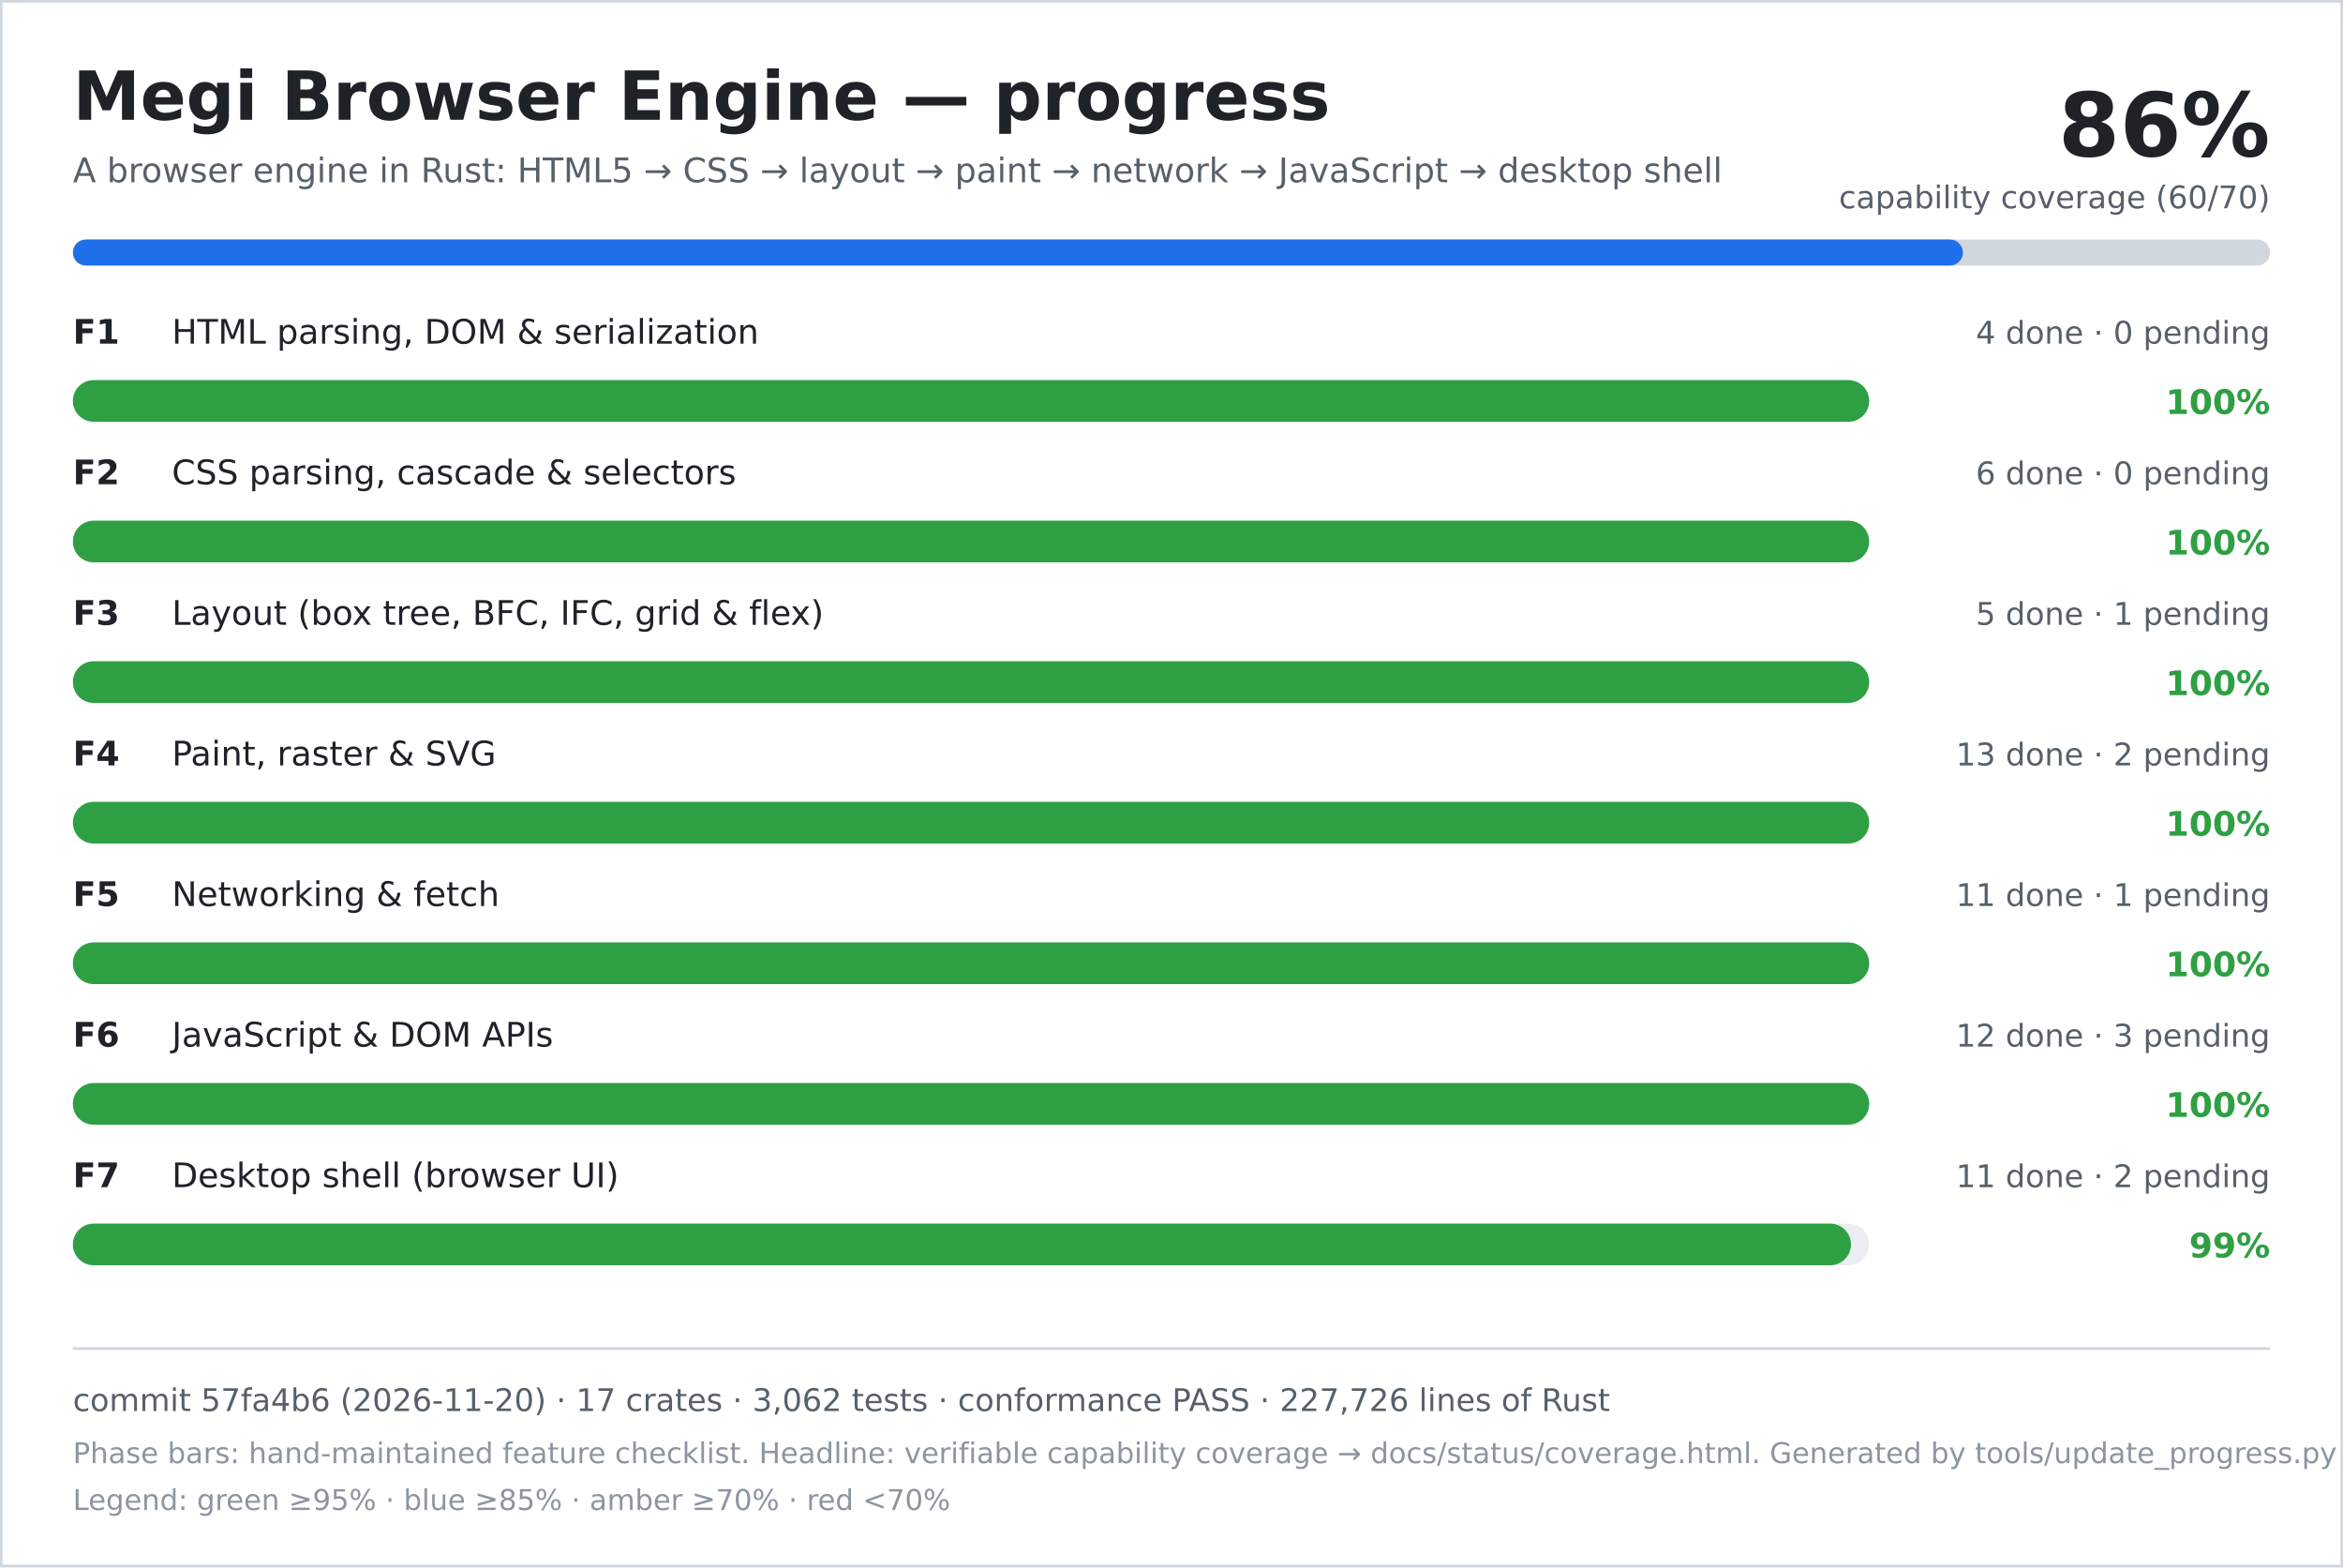
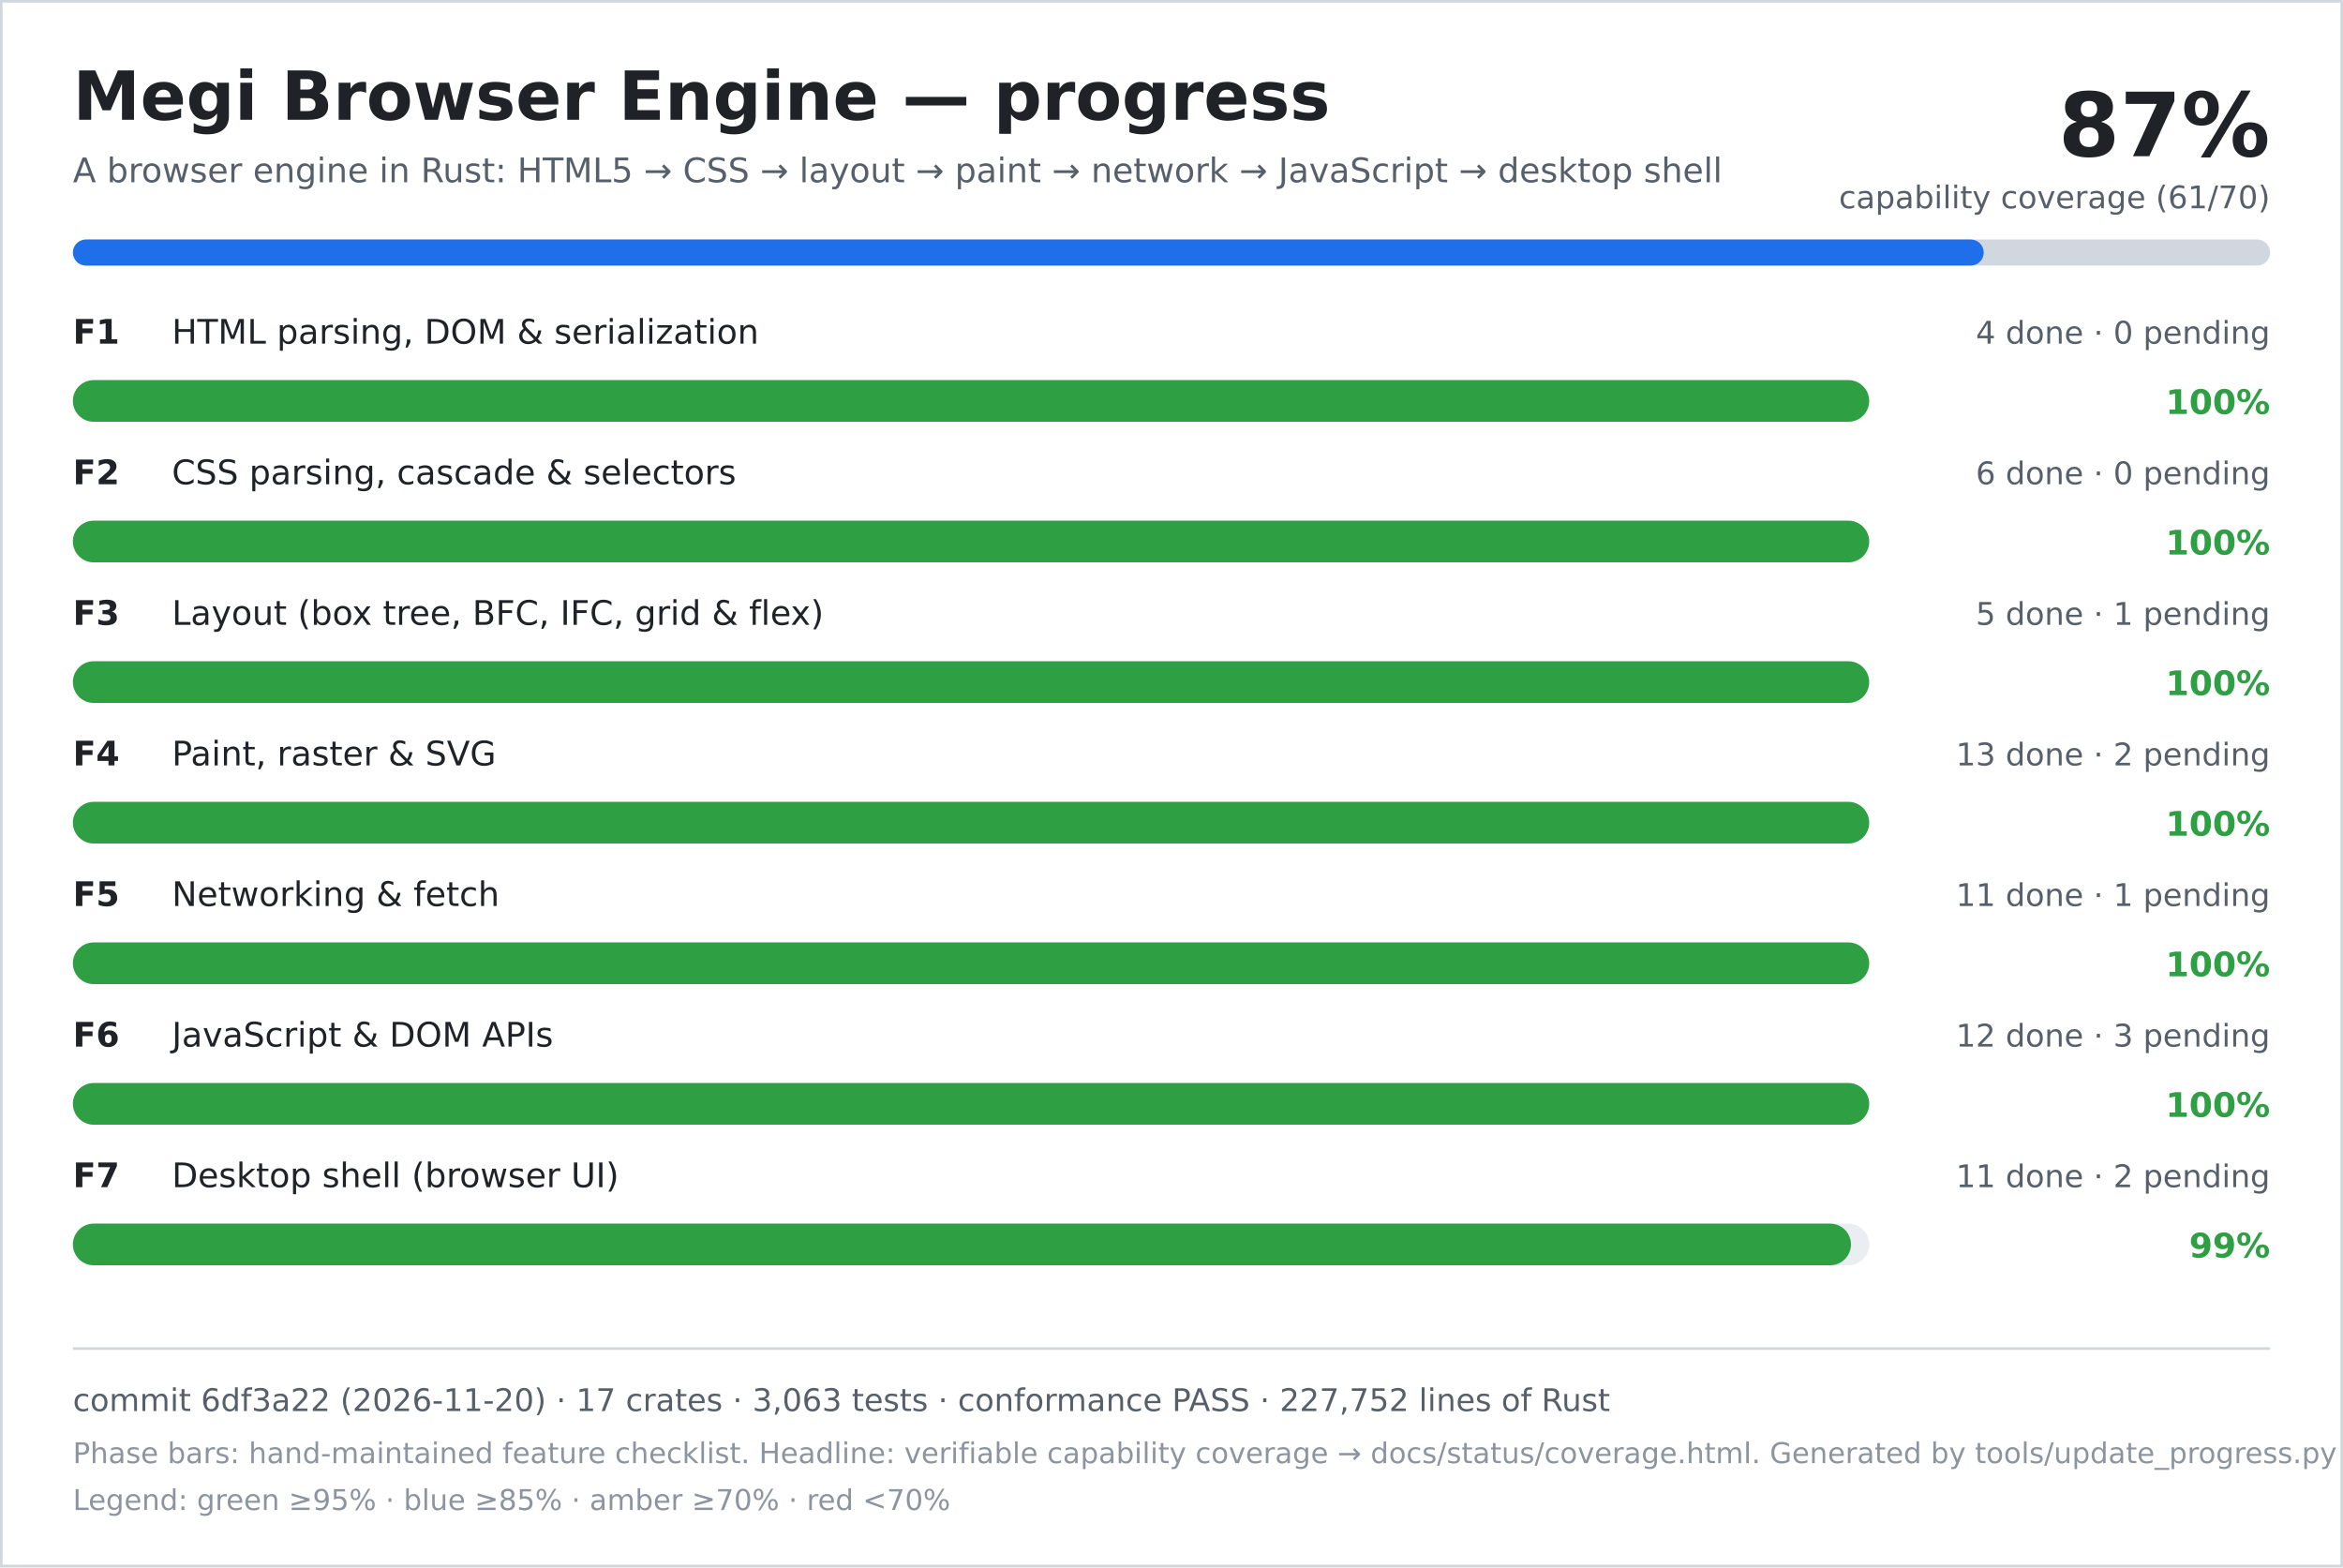
<svg xmlns="http://www.w3.org/2000/svg" width="900" height="602" viewBox="0 0 900 602" role="img" aria-labelledby="title desc">
  <rect width="900" height="602" fill="#ffffff" />
  <rect x="0.5" y="0.5" width="899" height="601" fill="none" stroke="#d0d7de" />
  <text x="28" y="46" font-family="DejaVu Sans, Verdana, sans-serif" font-size="26" font-weight="700" fill="#1f2328">Megi Browser Engine — progress</text>
  <text x="28" y="70" font-family="DejaVu Sans, Verdana, sans-serif" font-size="13" fill="#57606a">A browser engine in Rust: HTML5 → CSS → layout → paint → network → JavaScript → desktop shell</text>
-   <text x="872" y="60" text-anchor="end" font-family="DejaVu Sans, Verdana, sans-serif" font-size="34" font-weight="700" fill="#1f2328">86%</text>
-   <text x="872" y="80" text-anchor="end" font-family="DejaVu Sans, Verdana, sans-serif" font-size="12" fill="#57606a">capability coverage (60/70)</text>
+   <text x="872" y="60" text-anchor="end" font-family="DejaVu Sans, Verdana, sans-serif" font-size="34" font-weight="700" fill="#1f2328">87%</text>
+   <text x="872" y="80" text-anchor="end" font-family="DejaVu Sans, Verdana, sans-serif" font-size="12" fill="#57606a">capability coverage (61/70)</text>
  <rect x="28" y="92" width="844" height="10" rx="5" fill="#d0d7de" />
-   <rect x="28" y="92" width="726" height="10" rx="5" fill="#1f6feb" />
+   <rect x="28" y="92" width="734" height="10" rx="5" fill="#1f6feb" />
  <text x="28" y="132" font-family="DejaVu Sans, Verdana, sans-serif" font-size="13" font-weight="700" fill="#1f2328">F1</text>
  <text x="66" y="132" font-family="DejaVu Sans, Verdana, sans-serif" font-size="13" fill="#1f2328">HTML parsing, DOM &amp; serialization</text>
  <text x="872" y="132" text-anchor="end" font-family="DejaVu Sans, Verdana, sans-serif" font-size="12" fill="#57606a">4 done · 0 pending</text>
  <rect x="28" y="146" width="690" height="16" rx="8" fill="#eaeef2" />
  <rect x="28" y="146" width="690" height="16" rx="8" fill="#2ea043" />
  <text x="872" y="159" text-anchor="end" font-family="DejaVu Sans, Verdana, sans-serif" font-size="13" font-weight="700" fill="#2ea043">100%</text>
  <text x="28" y="186" font-family="DejaVu Sans, Verdana, sans-serif" font-size="13" font-weight="700" fill="#1f2328">F2</text>
  <text x="66" y="186" font-family="DejaVu Sans, Verdana, sans-serif" font-size="13" fill="#1f2328">CSS parsing, cascade &amp; selectors</text>
  <text x="872" y="186" text-anchor="end" font-family="DejaVu Sans, Verdana, sans-serif" font-size="12" fill="#57606a">6 done · 0 pending</text>
  <rect x="28" y="200" width="690" height="16" rx="8" fill="#eaeef2" />
  <rect x="28" y="200" width="690" height="16" rx="8" fill="#2ea043" />
  <text x="872" y="213" text-anchor="end" font-family="DejaVu Sans, Verdana, sans-serif" font-size="13" font-weight="700" fill="#2ea043">100%</text>
  <text x="28" y="240" font-family="DejaVu Sans, Verdana, sans-serif" font-size="13" font-weight="700" fill="#1f2328">F3</text>
  <text x="66" y="240" font-family="DejaVu Sans, Verdana, sans-serif" font-size="13" fill="#1f2328">Layout (box tree, BFC, IFC, grid &amp; flex)</text>
  <text x="872" y="240" text-anchor="end" font-family="DejaVu Sans, Verdana, sans-serif" font-size="12" fill="#57606a">5 done · 1 pending</text>
  <rect x="28" y="254" width="690" height="16" rx="8" fill="#eaeef2" />
  <rect x="28" y="254" width="690" height="16" rx="8" fill="#2ea043" />
  <text x="872" y="267" text-anchor="end" font-family="DejaVu Sans, Verdana, sans-serif" font-size="13" font-weight="700" fill="#2ea043">100%</text>
  <text x="28" y="294" font-family="DejaVu Sans, Verdana, sans-serif" font-size="13" font-weight="700" fill="#1f2328">F4</text>
  <text x="66" y="294" font-family="DejaVu Sans, Verdana, sans-serif" font-size="13" fill="#1f2328">Paint, raster &amp; SVG</text>
  <text x="872" y="294" text-anchor="end" font-family="DejaVu Sans, Verdana, sans-serif" font-size="12" fill="#57606a">13 done · 2 pending</text>
  <rect x="28" y="308" width="690" height="16" rx="8" fill="#eaeef2" />
  <rect x="28" y="308" width="690" height="16" rx="8" fill="#2ea043" />
  <text x="872" y="321" text-anchor="end" font-family="DejaVu Sans, Verdana, sans-serif" font-size="13" font-weight="700" fill="#2ea043">100%</text>
  <text x="28" y="348" font-family="DejaVu Sans, Verdana, sans-serif" font-size="13" font-weight="700" fill="#1f2328">F5</text>
  <text x="66" y="348" font-family="DejaVu Sans, Verdana, sans-serif" font-size="13" fill="#1f2328">Networking &amp; fetch</text>
  <text x="872" y="348" text-anchor="end" font-family="DejaVu Sans, Verdana, sans-serif" font-size="12" fill="#57606a">11 done · 1 pending</text>
  <rect x="28" y="362" width="690" height="16" rx="8" fill="#eaeef2" />
  <rect x="28" y="362" width="690" height="16" rx="8" fill="#2ea043" />
  <text x="872" y="375" text-anchor="end" font-family="DejaVu Sans, Verdana, sans-serif" font-size="13" font-weight="700" fill="#2ea043">100%</text>
  <text x="28" y="402" font-family="DejaVu Sans, Verdana, sans-serif" font-size="13" font-weight="700" fill="#1f2328">F6</text>
  <text x="66" y="402" font-family="DejaVu Sans, Verdana, sans-serif" font-size="13" fill="#1f2328">JavaScript &amp; DOM APIs</text>
  <text x="872" y="402" text-anchor="end" font-family="DejaVu Sans, Verdana, sans-serif" font-size="12" fill="#57606a">12 done · 3 pending</text>
  <rect x="28" y="416" width="690" height="16" rx="8" fill="#eaeef2" />
  <rect x="28" y="416" width="690" height="16" rx="8" fill="#2ea043" />
  <text x="872" y="429" text-anchor="end" font-family="DejaVu Sans, Verdana, sans-serif" font-size="13" font-weight="700" fill="#2ea043">100%</text>
  <text x="28" y="456" font-family="DejaVu Sans, Verdana, sans-serif" font-size="13" font-weight="700" fill="#1f2328">F7</text>
  <text x="66" y="456" font-family="DejaVu Sans, Verdana, sans-serif" font-size="13" fill="#1f2328">Desktop shell (browser UI)</text>
  <text x="872" y="456" text-anchor="end" font-family="DejaVu Sans, Verdana, sans-serif" font-size="12" fill="#57606a">11 done · 2 pending</text>
  <rect x="28" y="470" width="690" height="16" rx="8" fill="#eaeef2" />
  <rect x="28" y="470" width="683" height="16" rx="8" fill="#2ea043" />
  <text x="872" y="483" text-anchor="end" font-family="DejaVu Sans, Verdana, sans-serif" font-size="13" font-weight="700" fill="#2ea043">99%</text>
  <line x1="28" y1="518" x2="872" y2="518" stroke="#d0d7de" />
-   <text x="28" y="542" font-family="DejaVu Sans, Verdana, sans-serif" font-size="12" fill="#57606a">commit 57fa4b6 (2026-11-20) · 17 crates · 3,062 tests · conformance PASS · 227,726 lines of Rust</text>
+   <text x="28" y="542" font-family="DejaVu Sans, Verdana, sans-serif" font-size="12" fill="#57606a">commit 6df3a22 (2026-11-20) · 17 crates · 3,063 tests · conformance PASS · 227,752 lines of Rust</text>
  <text x="28" y="562" font-family="DejaVu Sans, Verdana, sans-serif" font-size="11" fill="#8c959f">Phase bars: hand-maintained feature checklist. Headline: verifiable capability coverage → docs/status/coverage.html. Generated by tools/update_progress.py — do not edit.</text>
  <text x="28" y="580" font-family="DejaVu Sans, Verdana, sans-serif" font-size="11" fill="#8c959f">Legend: green ≥95% · blue ≥85% · amber ≥70% · red &lt;70%</text>
</svg>
